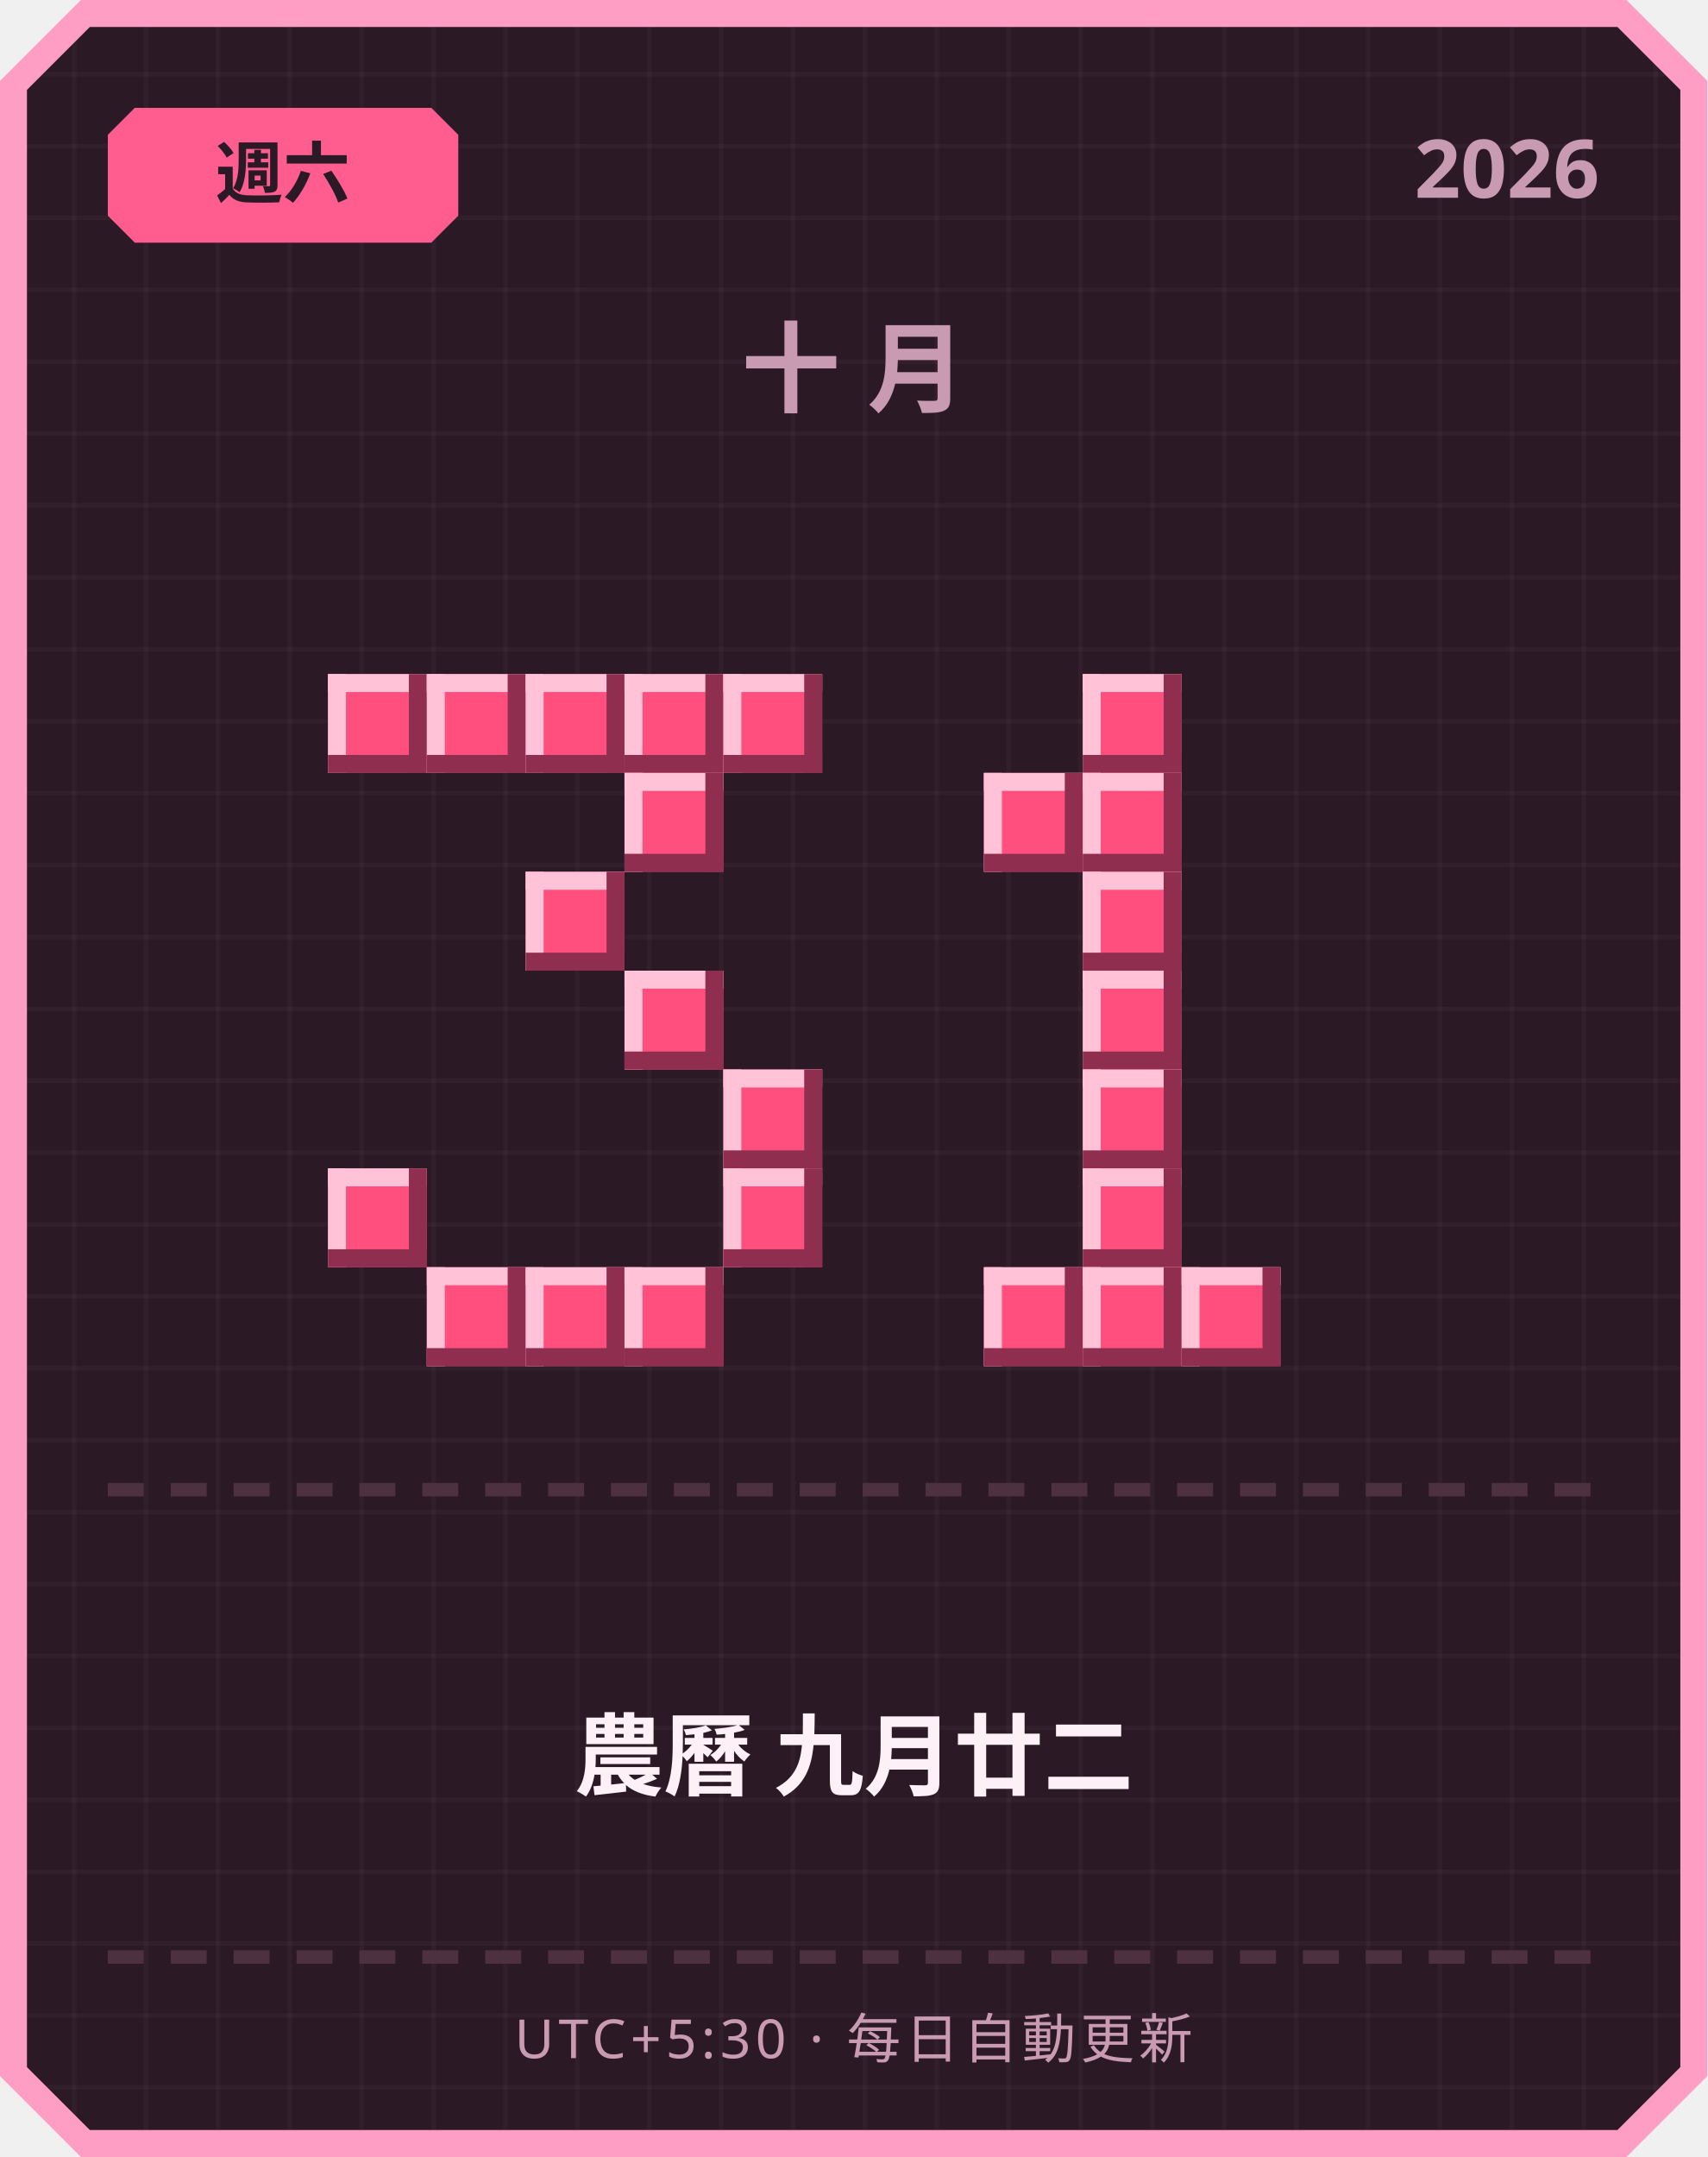
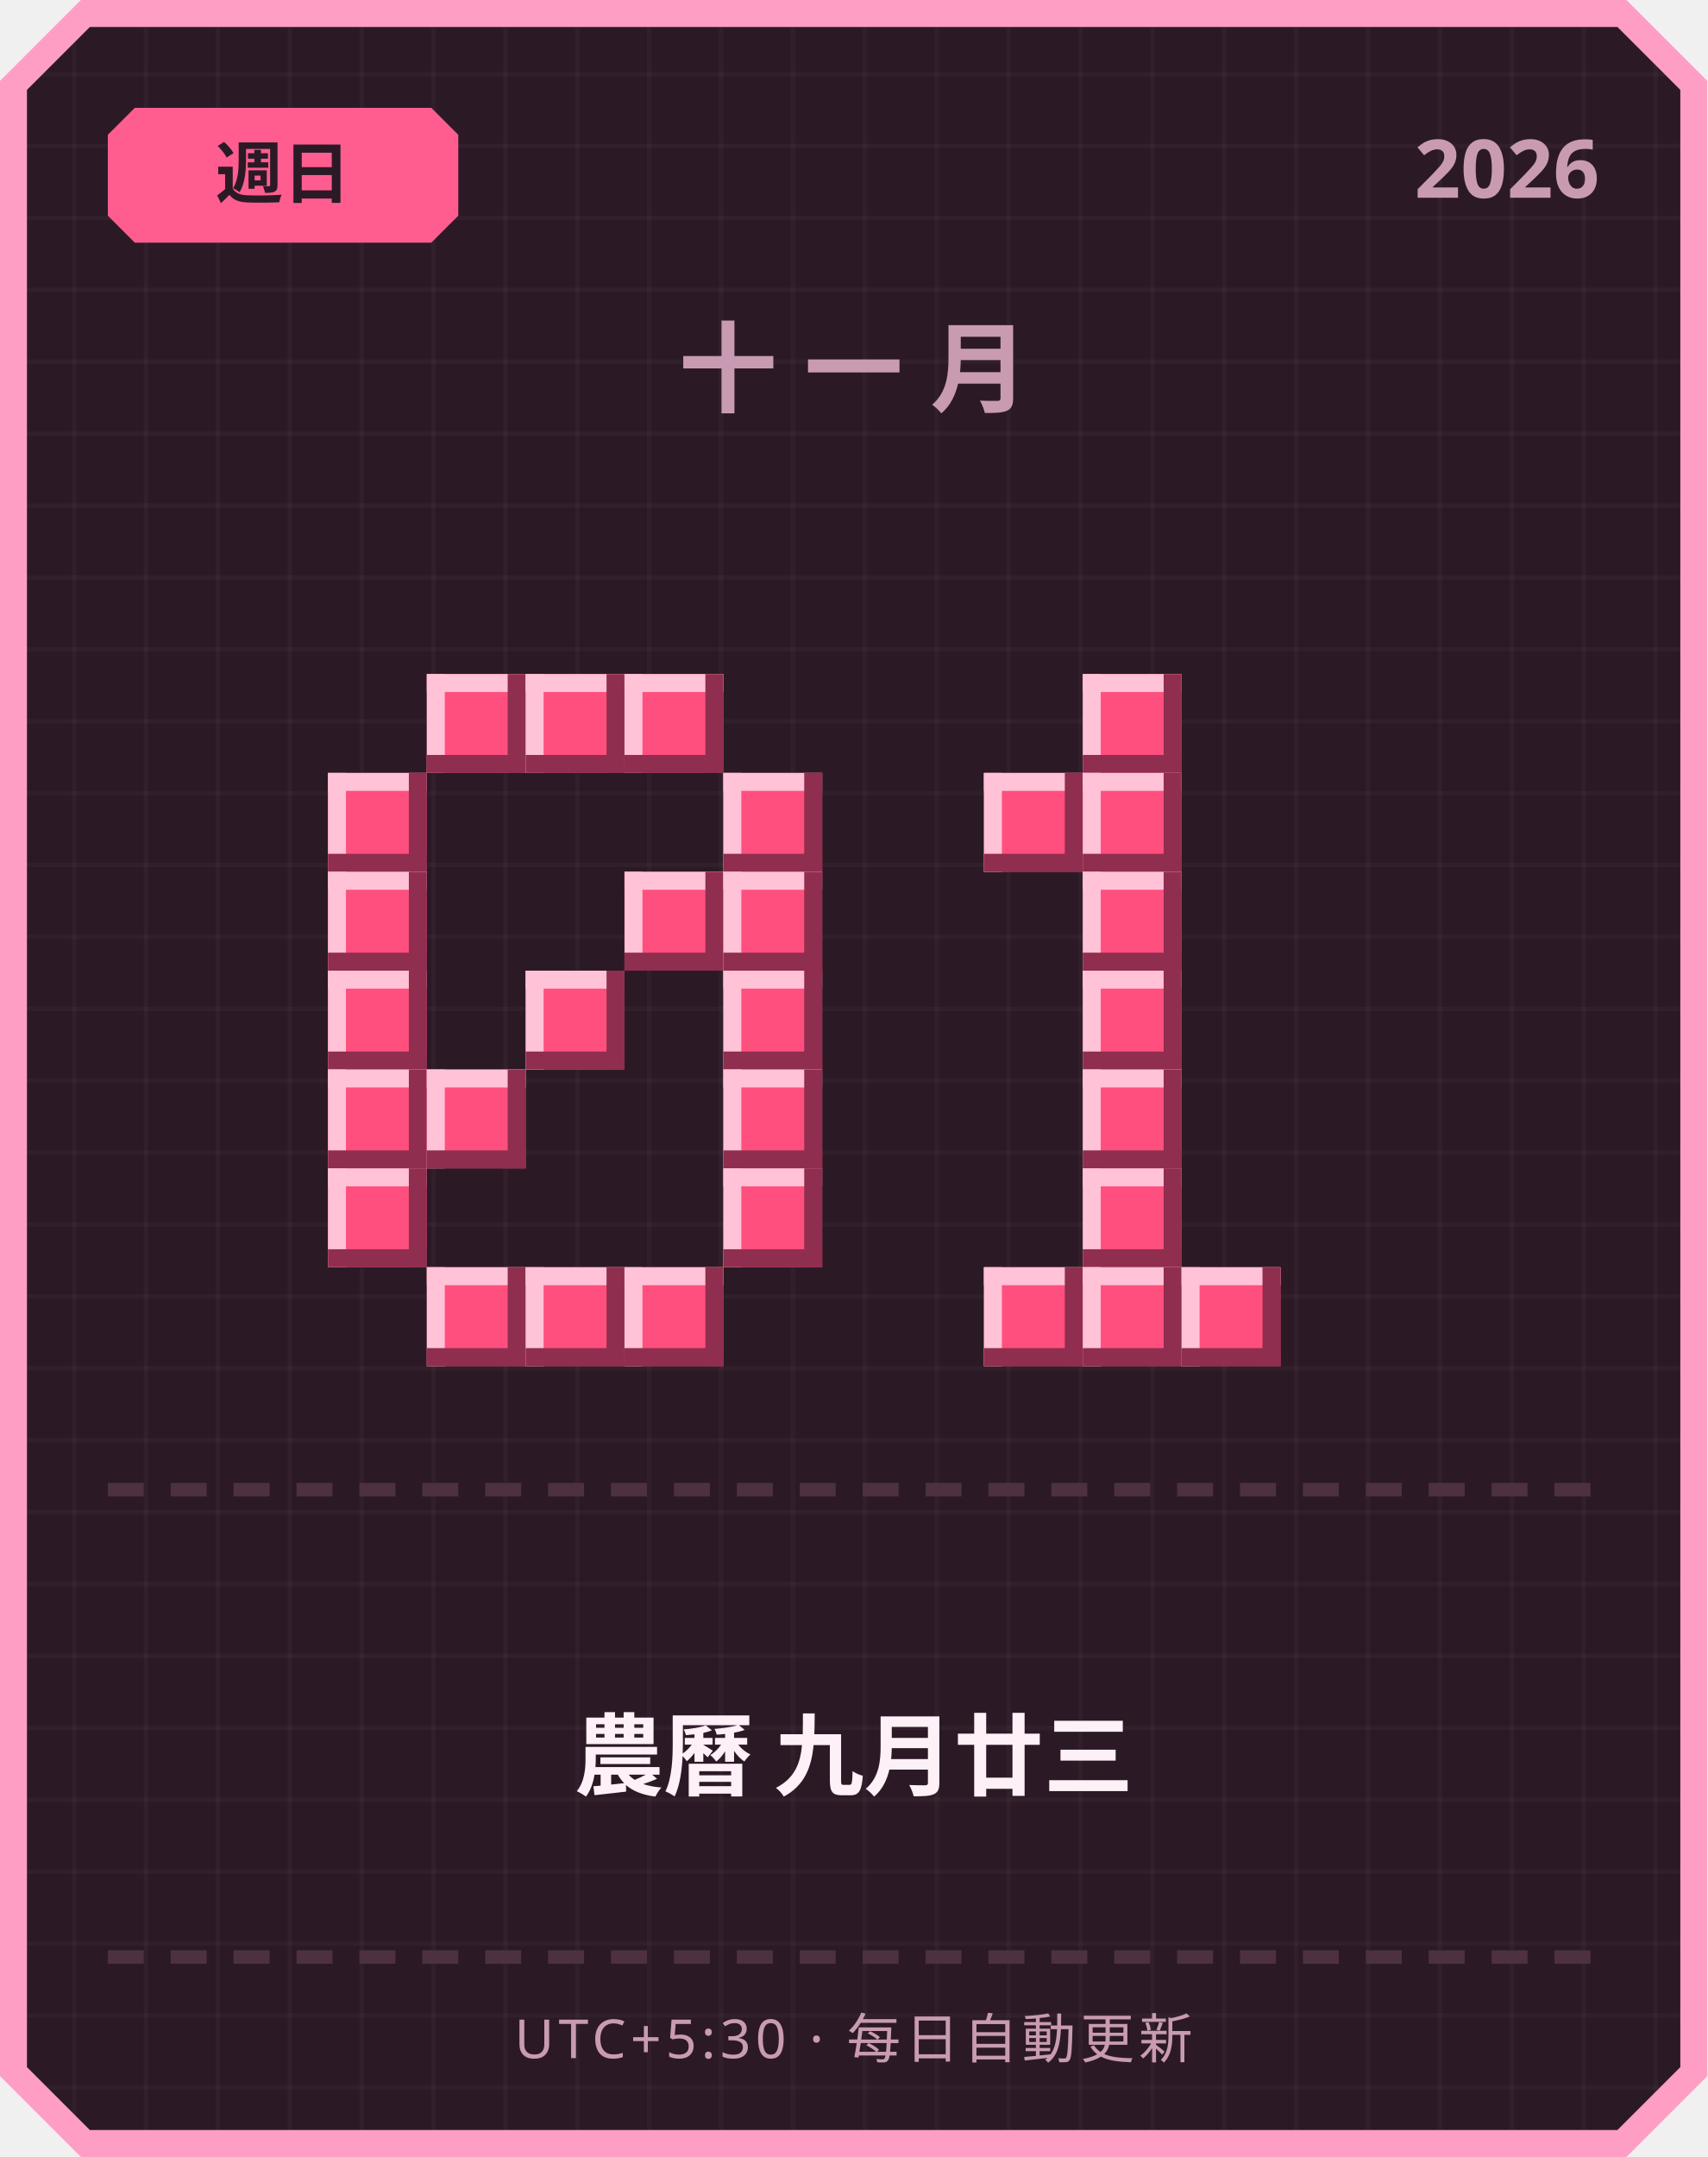
<svg xmlns="http://www.w3.org/2000/svg" width="380" height="480" viewBox="0 0 380 480">
  <defs>
    <pattern id="grid" width="16" height="16" patternUnits="userSpaceOnUse">
      <rect width="16" height="16" fill="#2b1a26" />
      <rect width="1" height="16" fill="#ffffff" opacity="0.03" />
      <rect width="16" height="1" fill="#ffffff" opacity="0.03" />
    </pattern>
  </defs>
  <path d="M 18,0 L 362,0 L 380,18 L 380,462 L 362,480 L 18,480 L 0,462 L 0,18 Z" fill="#ff9ec4" />
  <path d="M 20,6 L 360,6 L 374,20 L 374,460 L 360,474 L 20,474 L 6,460 L 6,20 Z" fill="url(#grid)" />
  <path d="M 30,24 L 96,24 L 102,30 L 102,48 L 96,54 L 30,54 L 24,48 L 24,30 Z" fill="#ff5d8f" />
-   <text x="63" y="44" text-anchor="middle" font-family="'Segoe UI', sans-serif" font-size="15" font-weight="700" fill="#2b1a26">週六</text>
+   <text x="63" y="44" text-anchor="middle" font-family="'Segoe UI', sans-serif" font-size="15" font-weight="700" fill="#2b1a26">週日</text>
  <text x="356" y="44" text-anchor="end" font-family="'Segoe UI', sans-serif" font-size="18" font-weight="700" fill="#c99bb3">2026</text>
-   <text x="190" y="90" text-anchor="middle" font-family="'Segoe UI', sans-serif" font-size="22" font-weight="700" letter-spacing="6" fill="#c99bb3">十月</text>
-   <rect x="73" y="150" width="22" height="22" fill="#ff4f7e" />
-   <rect x="73" y="150" width="22" height="4" fill="#ffc2d6" />
-   <rect x="73" y="150" width="4" height="22" fill="#ffc2d6" />
-   <rect x="73" y="168" width="22" height="4" fill="#8f2e4e" />
-   <rect x="91" y="150" width="4" height="22" fill="#8f2e4e" />
+   <text x="190" y="90" text-anchor="middle" font-family="'Segoe UI', sans-serif" font-size="22" font-weight="700" letter-spacing="6" fill="#c99bb3">十一月</text>
  <rect x="95" y="150" width="22" height="22" fill="#ff4f7e" />
  <rect x="95" y="150" width="22" height="4" fill="#ffc2d6" />
  <rect x="95" y="150" width="4" height="22" fill="#ffc2d6" />
  <rect x="95" y="168" width="22" height="4" fill="#8f2e4e" />
  <rect x="113" y="150" width="4" height="22" fill="#8f2e4e" />
  <rect x="117" y="150" width="22" height="22" fill="#ff4f7e" />
  <rect x="117" y="150" width="22" height="4" fill="#ffc2d6" />
  <rect x="117" y="150" width="4" height="22" fill="#ffc2d6" />
  <rect x="117" y="168" width="22" height="4" fill="#8f2e4e" />
  <rect x="135" y="150" width="4" height="22" fill="#8f2e4e" />
  <rect x="139" y="150" width="22" height="22" fill="#ff4f7e" />
  <rect x="139" y="150" width="22" height="4" fill="#ffc2d6" />
  <rect x="139" y="150" width="4" height="22" fill="#ffc2d6" />
  <rect x="139" y="168" width="22" height="4" fill="#8f2e4e" />
  <rect x="157" y="150" width="4" height="22" fill="#8f2e4e" />
-   <rect x="161" y="150" width="22" height="22" fill="#ff4f7e" />
-   <rect x="161" y="150" width="22" height="4" fill="#ffc2d6" />
-   <rect x="161" y="150" width="4" height="22" fill="#ffc2d6" />
-   <rect x="161" y="168" width="22" height="4" fill="#8f2e4e" />
-   <rect x="179" y="150" width="4" height="22" fill="#8f2e4e" />
-   <rect x="139" y="172" width="22" height="22" fill="#ff4f7e" />
-   <rect x="139" y="172" width="22" height="4" fill="#ffc2d6" />
-   <rect x="139" y="172" width="4" height="22" fill="#ffc2d6" />
-   <rect x="139" y="190" width="22" height="4" fill="#8f2e4e" />
-   <rect x="157" y="172" width="4" height="22" fill="#8f2e4e" />
-   <rect x="117" y="194" width="22" height="22" fill="#ff4f7e" />
-   <rect x="117" y="194" width="22" height="4" fill="#ffc2d6" />
-   <rect x="117" y="194" width="4" height="22" fill="#ffc2d6" />
-   <rect x="117" y="212" width="22" height="4" fill="#8f2e4e" />
-   <rect x="135" y="194" width="4" height="22" fill="#8f2e4e" />
-   <rect x="139" y="216" width="22" height="22" fill="#ff4f7e" />
-   <rect x="139" y="216" width="22" height="4" fill="#ffc2d6" />
-   <rect x="139" y="216" width="4" height="22" fill="#ffc2d6" />
-   <rect x="139" y="234" width="22" height="4" fill="#8f2e4e" />
-   <rect x="157" y="216" width="4" height="22" fill="#8f2e4e" />
+   <rect x="73" y="172" width="22" height="22" fill="#ff4f7e" />
+   <rect x="73" y="172" width="22" height="4" fill="#ffc2d6" />
+   <rect x="73" y="172" width="4" height="22" fill="#ffc2d6" />
+   <rect x="73" y="190" width="22" height="4" fill="#8f2e4e" />
+   <rect x="91" y="172" width="4" height="22" fill="#8f2e4e" />
+   <rect x="161" y="172" width="22" height="22" fill="#ff4f7e" />
+   <rect x="161" y="172" width="22" height="4" fill="#ffc2d6" />
+   <rect x="161" y="172" width="4" height="22" fill="#ffc2d6" />
+   <rect x="161" y="190" width="22" height="4" fill="#8f2e4e" />
+   <rect x="179" y="172" width="4" height="22" fill="#8f2e4e" />
+   <rect x="73" y="194" width="22" height="22" fill="#ff4f7e" />
+   <rect x="73" y="194" width="22" height="4" fill="#ffc2d6" />
+   <rect x="73" y="194" width="4" height="22" fill="#ffc2d6" />
+   <rect x="73" y="212" width="22" height="4" fill="#8f2e4e" />
+   <rect x="91" y="194" width="4" height="22" fill="#8f2e4e" />
+   <rect x="139" y="194" width="22" height="22" fill="#ff4f7e" />
+   <rect x="139" y="194" width="22" height="4" fill="#ffc2d6" />
+   <rect x="139" y="194" width="4" height="22" fill="#ffc2d6" />
+   <rect x="139" y="212" width="22" height="4" fill="#8f2e4e" />
+   <rect x="157" y="194" width="4" height="22" fill="#8f2e4e" />
+   <rect x="161" y="194" width="22" height="22" fill="#ff4f7e" />
+   <rect x="161" y="194" width="22" height="4" fill="#ffc2d6" />
+   <rect x="161" y="194" width="4" height="22" fill="#ffc2d6" />
+   <rect x="161" y="212" width="22" height="4" fill="#8f2e4e" />
+   <rect x="179" y="194" width="4" height="22" fill="#8f2e4e" />
+   <rect x="73" y="216" width="22" height="22" fill="#ff4f7e" />
+   <rect x="73" y="216" width="22" height="4" fill="#ffc2d6" />
+   <rect x="73" y="216" width="4" height="22" fill="#ffc2d6" />
+   <rect x="73" y="234" width="22" height="4" fill="#8f2e4e" />
+   <rect x="91" y="216" width="4" height="22" fill="#8f2e4e" />
+   <rect x="117" y="216" width="22" height="22" fill="#ff4f7e" />
+   <rect x="117" y="216" width="22" height="4" fill="#ffc2d6" />
+   <rect x="117" y="216" width="4" height="22" fill="#ffc2d6" />
+   <rect x="117" y="234" width="22" height="4" fill="#8f2e4e" />
+   <rect x="135" y="216" width="4" height="22" fill="#8f2e4e" />
+   <rect x="161" y="216" width="22" height="22" fill="#ff4f7e" />
+   <rect x="161" y="216" width="22" height="4" fill="#ffc2d6" />
+   <rect x="161" y="216" width="4" height="22" fill="#ffc2d6" />
+   <rect x="161" y="234" width="22" height="4" fill="#8f2e4e" />
+   <rect x="179" y="216" width="4" height="22" fill="#8f2e4e" />
+   <rect x="73" y="238" width="22" height="22" fill="#ff4f7e" />
+   <rect x="73" y="238" width="22" height="4" fill="#ffc2d6" />
+   <rect x="73" y="238" width="4" height="22" fill="#ffc2d6" />
+   <rect x="73" y="256" width="22" height="4" fill="#8f2e4e" />
+   <rect x="91" y="238" width="4" height="22" fill="#8f2e4e" />
+   <rect x="95" y="238" width="22" height="22" fill="#ff4f7e" />
+   <rect x="95" y="238" width="22" height="4" fill="#ffc2d6" />
+   <rect x="95" y="238" width="4" height="22" fill="#ffc2d6" />
+   <rect x="95" y="256" width="22" height="4" fill="#8f2e4e" />
+   <rect x="113" y="238" width="4" height="22" fill="#8f2e4e" />
  <rect x="161" y="238" width="22" height="22" fill="#ff4f7e" />
  <rect x="161" y="238" width="22" height="4" fill="#ffc2d6" />
  <rect x="161" y="238" width="4" height="22" fill="#ffc2d6" />
  <rect x="161" y="256" width="22" height="4" fill="#8f2e4e" />
  <rect x="179" y="238" width="4" height="22" fill="#8f2e4e" />
  <rect x="73" y="260" width="22" height="22" fill="#ff4f7e" />
  <rect x="73" y="260" width="22" height="4" fill="#ffc2d6" />
  <rect x="73" y="260" width="4" height="22" fill="#ffc2d6" />
  <rect x="73" y="278" width="22" height="4" fill="#8f2e4e" />
  <rect x="91" y="260" width="4" height="22" fill="#8f2e4e" />
  <rect x="161" y="260" width="22" height="22" fill="#ff4f7e" />
  <rect x="161" y="260" width="22" height="4" fill="#ffc2d6" />
  <rect x="161" y="260" width="4" height="22" fill="#ffc2d6" />
  <rect x="161" y="278" width="22" height="4" fill="#8f2e4e" />
  <rect x="179" y="260" width="4" height="22" fill="#8f2e4e" />
  <rect x="95" y="282" width="22" height="22" fill="#ff4f7e" />
  <rect x="95" y="282" width="22" height="4" fill="#ffc2d6" />
  <rect x="95" y="282" width="4" height="22" fill="#ffc2d6" />
  <rect x="95" y="300" width="22" height="4" fill="#8f2e4e" />
  <rect x="113" y="282" width="4" height="22" fill="#8f2e4e" />
  <rect x="117" y="282" width="22" height="22" fill="#ff4f7e" />
  <rect x="117" y="282" width="22" height="4" fill="#ffc2d6" />
  <rect x="117" y="282" width="4" height="22" fill="#ffc2d6" />
  <rect x="117" y="300" width="22" height="4" fill="#8f2e4e" />
  <rect x="135" y="282" width="4" height="22" fill="#8f2e4e" />
  <rect x="139" y="282" width="22" height="22" fill="#ff4f7e" />
  <rect x="139" y="282" width="22" height="4" fill="#ffc2d6" />
  <rect x="139" y="282" width="4" height="22" fill="#ffc2d6" />
  <rect x="139" y="300" width="22" height="4" fill="#8f2e4e" />
  <rect x="157" y="282" width="4" height="22" fill="#8f2e4e" />
  <rect x="241" y="150" width="22" height="22" fill="#ff4f7e" />
  <rect x="241" y="150" width="22" height="4" fill="#ffc2d6" />
  <rect x="241" y="150" width="4" height="22" fill="#ffc2d6" />
  <rect x="241" y="168" width="22" height="4" fill="#8f2e4e" />
  <rect x="259" y="150" width="4" height="22" fill="#8f2e4e" />
  <rect x="219" y="172" width="22" height="22" fill="#ff4f7e" />
  <rect x="219" y="172" width="22" height="4" fill="#ffc2d6" />
  <rect x="219" y="172" width="4" height="22" fill="#ffc2d6" />
  <rect x="219" y="190" width="22" height="4" fill="#8f2e4e" />
  <rect x="237" y="172" width="4" height="22" fill="#8f2e4e" />
  <rect x="241" y="172" width="22" height="22" fill="#ff4f7e" />
  <rect x="241" y="172" width="22" height="4" fill="#ffc2d6" />
  <rect x="241" y="172" width="4" height="22" fill="#ffc2d6" />
  <rect x="241" y="190" width="22" height="4" fill="#8f2e4e" />
  <rect x="259" y="172" width="4" height="22" fill="#8f2e4e" />
  <rect x="241" y="194" width="22" height="22" fill="#ff4f7e" />
  <rect x="241" y="194" width="22" height="4" fill="#ffc2d6" />
  <rect x="241" y="194" width="4" height="22" fill="#ffc2d6" />
  <rect x="241" y="212" width="22" height="4" fill="#8f2e4e" />
  <rect x="259" y="194" width="4" height="22" fill="#8f2e4e" />
  <rect x="241" y="216" width="22" height="22" fill="#ff4f7e" />
  <rect x="241" y="216" width="22" height="4" fill="#ffc2d6" />
  <rect x="241" y="216" width="4" height="22" fill="#ffc2d6" />
  <rect x="241" y="234" width="22" height="4" fill="#8f2e4e" />
  <rect x="259" y="216" width="4" height="22" fill="#8f2e4e" />
  <rect x="241" y="238" width="22" height="22" fill="#ff4f7e" />
  <rect x="241" y="238" width="22" height="4" fill="#ffc2d6" />
  <rect x="241" y="238" width="4" height="22" fill="#ffc2d6" />
  <rect x="241" y="256" width="22" height="4" fill="#8f2e4e" />
  <rect x="259" y="238" width="4" height="22" fill="#8f2e4e" />
  <rect x="241" y="260" width="22" height="22" fill="#ff4f7e" />
  <rect x="241" y="260" width="22" height="4" fill="#ffc2d6" />
  <rect x="241" y="260" width="4" height="22" fill="#ffc2d6" />
  <rect x="241" y="278" width="22" height="4" fill="#8f2e4e" />
  <rect x="259" y="260" width="4" height="22" fill="#8f2e4e" />
  <rect x="219" y="282" width="22" height="22" fill="#ff4f7e" />
  <rect x="219" y="282" width="22" height="4" fill="#ffc2d6" />
  <rect x="219" y="282" width="4" height="22" fill="#ffc2d6" />
  <rect x="219" y="300" width="22" height="4" fill="#8f2e4e" />
  <rect x="237" y="282" width="4" height="22" fill="#8f2e4e" />
  <rect x="241" y="282" width="22" height="22" fill="#ff4f7e" />
  <rect x="241" y="282" width="22" height="4" fill="#ffc2d6" />
  <rect x="241" y="282" width="4" height="22" fill="#ffc2d6" />
  <rect x="241" y="300" width="22" height="4" fill="#8f2e4e" />
  <rect x="259" y="282" width="4" height="22" fill="#8f2e4e" />
  <rect x="263" y="282" width="22" height="22" fill="#ff4f7e" />
  <rect x="263" y="282" width="22" height="4" fill="#ffc2d6" />
  <rect x="263" y="282" width="4" height="22" fill="#ffc2d6" />
  <rect x="263" y="300" width="22" height="4" fill="#8f2e4e" />
  <rect x="281" y="282" width="4" height="22" fill="#8f2e4e" />
  <rect x="24" y="330" width="8" height="3" fill="#4d3140" />
  <rect x="38" y="330" width="8" height="3" fill="#4d3140" />
  <rect x="52" y="330" width="8" height="3" fill="#4d3140" />
  <rect x="66" y="330" width="8" height="3" fill="#4d3140" />
  <rect x="80" y="330" width="8" height="3" fill="#4d3140" />
  <rect x="94" y="330" width="8" height="3" fill="#4d3140" />
  <rect x="108" y="330" width="8" height="3" fill="#4d3140" />
  <rect x="122" y="330" width="8" height="3" fill="#4d3140" />
  <rect x="136" y="330" width="8" height="3" fill="#4d3140" />
  <rect x="150" y="330" width="8" height="3" fill="#4d3140" />
  <rect x="164" y="330" width="8" height="3" fill="#4d3140" />
  <rect x="178" y="330" width="8" height="3" fill="#4d3140" />
  <rect x="192" y="330" width="8" height="3" fill="#4d3140" />
  <rect x="206" y="330" width="8" height="3" fill="#4d3140" />
  <rect x="220" y="330" width="8" height="3" fill="#4d3140" />
  <rect x="234" y="330" width="8" height="3" fill="#4d3140" />
  <rect x="248" y="330" width="8" height="3" fill="#4d3140" />
  <rect x="262" y="330" width="8" height="3" fill="#4d3140" />
  <rect x="276" y="330" width="8" height="3" fill="#4d3140" />
  <rect x="290" y="330" width="8" height="3" fill="#4d3140" />
  <rect x="304" y="330" width="8" height="3" fill="#4d3140" />
  <rect x="318" y="330" width="8" height="3" fill="#4d3140" />
  <rect x="332" y="330" width="8" height="3" fill="#4d3140" />
  <rect x="346" y="330" width="8" height="3" fill="#4d3140" />
-   <text x="190" y="398" text-anchor="middle" font-family="'Segoe UI', 'Microsoft JhengHei', sans-serif" font-size="20" font-weight="700" fill="#fdf0f6">農曆 九月廿二</text>
+   <text x="190" y="398" text-anchor="middle" font-family="'Segoe UI', 'Microsoft JhengHei', sans-serif" font-size="20" font-weight="700" fill="#fdf0f6">農曆 九月廿三</text>
  <rect x="24" y="434" width="8" height="3" fill="#4d3140" />
  <rect x="38" y="434" width="8" height="3" fill="#4d3140" />
  <rect x="52" y="434" width="8" height="3" fill="#4d3140" />
  <rect x="66" y="434" width="8" height="3" fill="#4d3140" />
  <rect x="80" y="434" width="8" height="3" fill="#4d3140" />
  <rect x="94" y="434" width="8" height="3" fill="#4d3140" />
  <rect x="108" y="434" width="8" height="3" fill="#4d3140" />
  <rect x="122" y="434" width="8" height="3" fill="#4d3140" />
  <rect x="136" y="434" width="8" height="3" fill="#4d3140" />
  <rect x="150" y="434" width="8" height="3" fill="#4d3140" />
  <rect x="164" y="434" width="8" height="3" fill="#4d3140" />
  <rect x="178" y="434" width="8" height="3" fill="#4d3140" />
  <rect x="192" y="434" width="8" height="3" fill="#4d3140" />
  <rect x="206" y="434" width="8" height="3" fill="#4d3140" />
  <rect x="220" y="434" width="8" height="3" fill="#4d3140" />
  <rect x="234" y="434" width="8" height="3" fill="#4d3140" />
  <rect x="248" y="434" width="8" height="3" fill="#4d3140" />
  <rect x="262" y="434" width="8" height="3" fill="#4d3140" />
  <rect x="276" y="434" width="8" height="3" fill="#4d3140" />
  <rect x="290" y="434" width="8" height="3" fill="#4d3140" />
  <rect x="304" y="434" width="8" height="3" fill="#4d3140" />
  <rect x="318" y="434" width="8" height="3" fill="#4d3140" />
  <rect x="332" y="434" width="8" height="3" fill="#4d3140" />
  <rect x="346" y="434" width="8" height="3" fill="#4d3140" />
  <text x="190" y="458" text-anchor="middle" font-family="'Segoe UI', sans-serif" font-size="12" letter-spacing="1" fill="#c99bb3">UTC+5:30 · 每日自動更新</text>
</svg>
